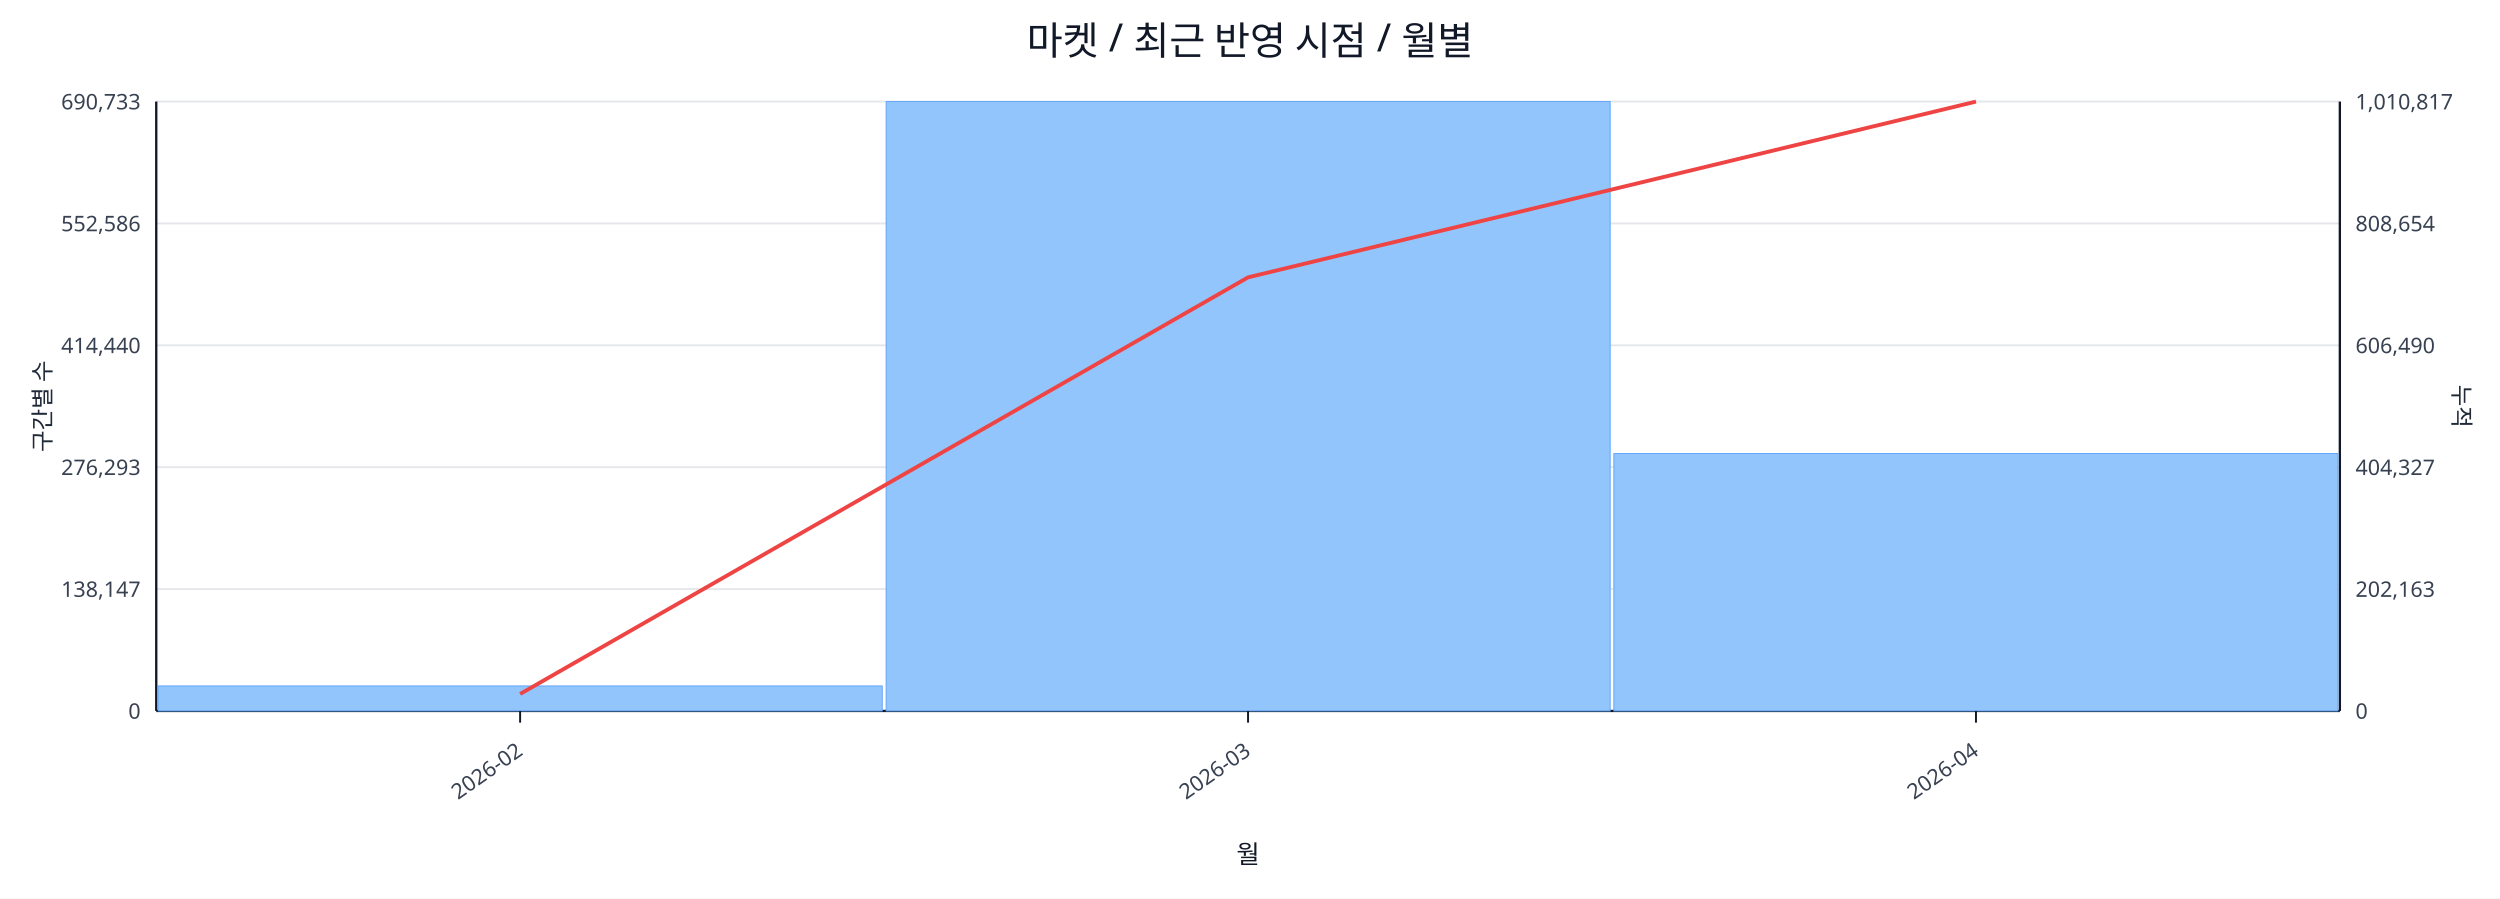
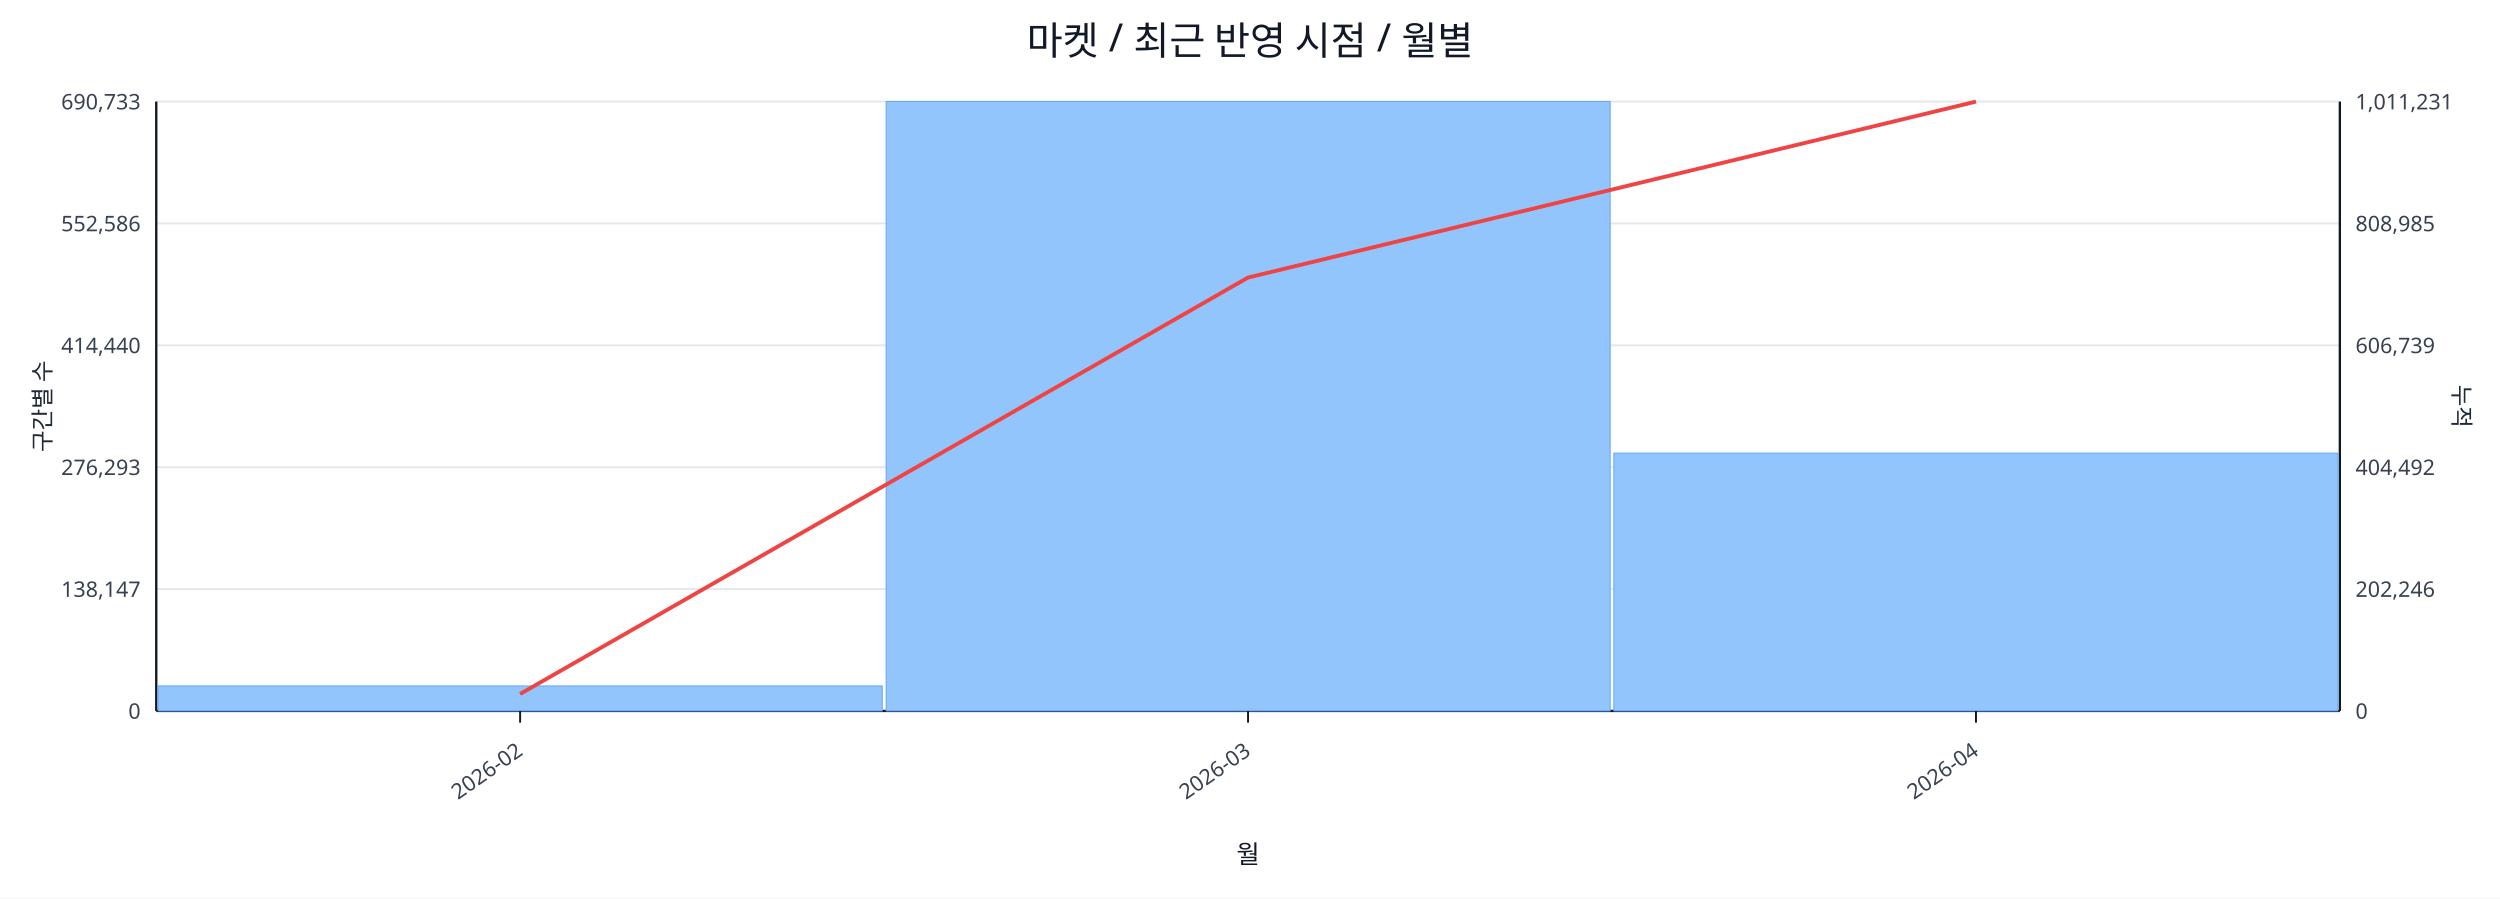
<svg xmlns="http://www.w3.org/2000/svg" width="1280" height="460" viewBox="0 0 1280 460">
  <rect x="0" y="0" width="100%" height="100%" fill="#ffffff" />
  <text x="640.0" y="28" font-size="20" text-anchor="middle" font-family="sans-serif" fill="#111827">마켓 / 최근 반영 시점 / 월별</text>
  <line x1="80.0" y1="52.0" x2="1198.0" y2="52.0" stroke="#e5e7eb" stroke-width="1" />
  <text x="72.0" y="56.0" font-size="11" text-anchor="end" font-family="sans-serif" fill="#374151">690,733</text>
-   <text x="1206.0" y="56.0" font-size="11" text-anchor="start" font-family="sans-serif" fill="#374151">1,010,817</text>
+   <text x="1206.0" y="56.0" font-size="11" text-anchor="start" font-family="sans-serif" fill="#374151">1,011,231</text>
  <line x1="80.0" y1="114.4" x2="1198.0" y2="114.4" stroke="#e5e7eb" stroke-width="1" />
  <text x="72.0" y="118.4" font-size="11" text-anchor="end" font-family="sans-serif" fill="#374151">552,586</text>
-   <text x="1206.0" y="118.4" font-size="11" text-anchor="start" font-family="sans-serif" fill="#374151">808,654</text>
+   <text x="1206.0" y="118.4" font-size="11" text-anchor="start" font-family="sans-serif" fill="#374151">808,985</text>
  <line x1="80.0" y1="176.8" x2="1198.0" y2="176.8" stroke="#e5e7eb" stroke-width="1" />
  <text x="72.0" y="180.8" font-size="11" text-anchor="end" font-family="sans-serif" fill="#374151">414,440</text>
-   <text x="1206.0" y="180.8" font-size="11" text-anchor="start" font-family="sans-serif" fill="#374151">606,490</text>
+   <text x="1206.0" y="180.8" font-size="11" text-anchor="start" font-family="sans-serif" fill="#374151">606,739</text>
  <line x1="80.0" y1="239.2" x2="1198.0" y2="239.2" stroke="#e5e7eb" stroke-width="1" />
  <text x="72.0" y="243.2" font-size="11" text-anchor="end" font-family="sans-serif" fill="#374151">276,293</text>
-   <text x="1206.0" y="243.2" font-size="11" text-anchor="start" font-family="sans-serif" fill="#374151">404,327</text>
+   <text x="1206.0" y="243.2" font-size="11" text-anchor="start" font-family="sans-serif" fill="#374151">404,492</text>
  <line x1="80.0" y1="301.6" x2="1198.0" y2="301.6" stroke="#e5e7eb" stroke-width="1" />
  <text x="72.0" y="305.6" font-size="11" text-anchor="end" font-family="sans-serif" fill="#374151">138,147</text>
-   <text x="1206.0" y="305.6" font-size="11" text-anchor="start" font-family="sans-serif" fill="#374151">202,163</text>
+   <text x="1206.0" y="305.6" font-size="11" text-anchor="start" font-family="sans-serif" fill="#374151">202,246</text>
  <line x1="80.0" y1="364.0" x2="1198.0" y2="364.0" stroke="#e5e7eb" stroke-width="1" />
  <text x="72.0" y="368.0" font-size="11" text-anchor="end" font-family="sans-serif" fill="#374151">0</text>
  <text x="1206.0" y="368.0" font-size="11" text-anchor="start" font-family="sans-serif" fill="#374151">0</text>
  <line x1="80.0" y1="364.0" x2="1198.0" y2="364.0" stroke="#111827" stroke-width="1.2" />
  <line x1="80.0" y1="52.0" x2="80.0" y2="364.0" stroke="#111827" stroke-width="1.2" />
  <line x1="1198.0" y1="52.0" x2="1198.0" y2="364.0" stroke="#111827" stroke-width="1.2" />
  <rect x="81.0" y="351.2" width="370.7" height="12.8" fill="#93c5fd" stroke="#60a5fa" stroke-width="0.5" />
  <rect x="453.7" y="52.0" width="370.7" height="312.0" fill="#93c5fd" stroke="#60a5fa" stroke-width="0.5" />
-   <rect x="826.3" y="232.2" width="370.7" height="131.8" fill="#93c5fd" stroke="#60a5fa" stroke-width="0.5" />
-   <polyline fill="none" stroke="#ef4444" stroke-width="2" points="266.3,355.3 639.0,142.0 1011.7,52.0" />
+   <rect x="826.3" y="232.0" width="370.7" height="132.0" fill="#93c5fd" stroke="#60a5fa" stroke-width="0.5" />
+   <polyline fill="none" stroke="#ef4444" stroke-width="2" points="266.3,355.3 639.0,142.1 1011.7,52.0" />
  <line x1="266.3" y1="364.0" x2="266.3" y2="370.0" stroke="#111827" stroke-width="1" />
  <text x="268.3" y="386.0" font-size="11" text-anchor="end" transform="rotate(-35 268.3 386.0)" font-family="sans-serif" fill="#374151">2026-02</text>
  <line x1="639.0" y1="364.0" x2="639.0" y2="370.0" stroke="#111827" stroke-width="1" />
  <text x="641.0" y="386.0" font-size="11" text-anchor="end" transform="rotate(-35 641.0 386.0)" font-family="sans-serif" fill="#374151">2026-03</text>
  <line x1="1011.7" y1="364.0" x2="1011.7" y2="370.0" stroke="#111827" stroke-width="1" />
  <text x="1013.7" y="386.0" font-size="11" text-anchor="end" transform="rotate(-35 1013.7 386.0)" font-family="sans-serif" fill="#374151">2026-04</text>
  <text x="26" y="208.0" font-size="12" transform="rotate(-90 26 208.0)" text-anchor="middle" font-family="sans-serif" fill="#1f2937">구간별 수</text>
  <text x="1256.0" y="208.0" font-size="12" transform="rotate(90 1256.0 208.0)" text-anchor="middle" font-family="sans-serif" fill="#1f2937">누적</text>
  <text x="639.0" y="442.0" font-size="13" text-anchor="middle" font-family="sans-serif" fill="#111827">월</text>
</svg>
